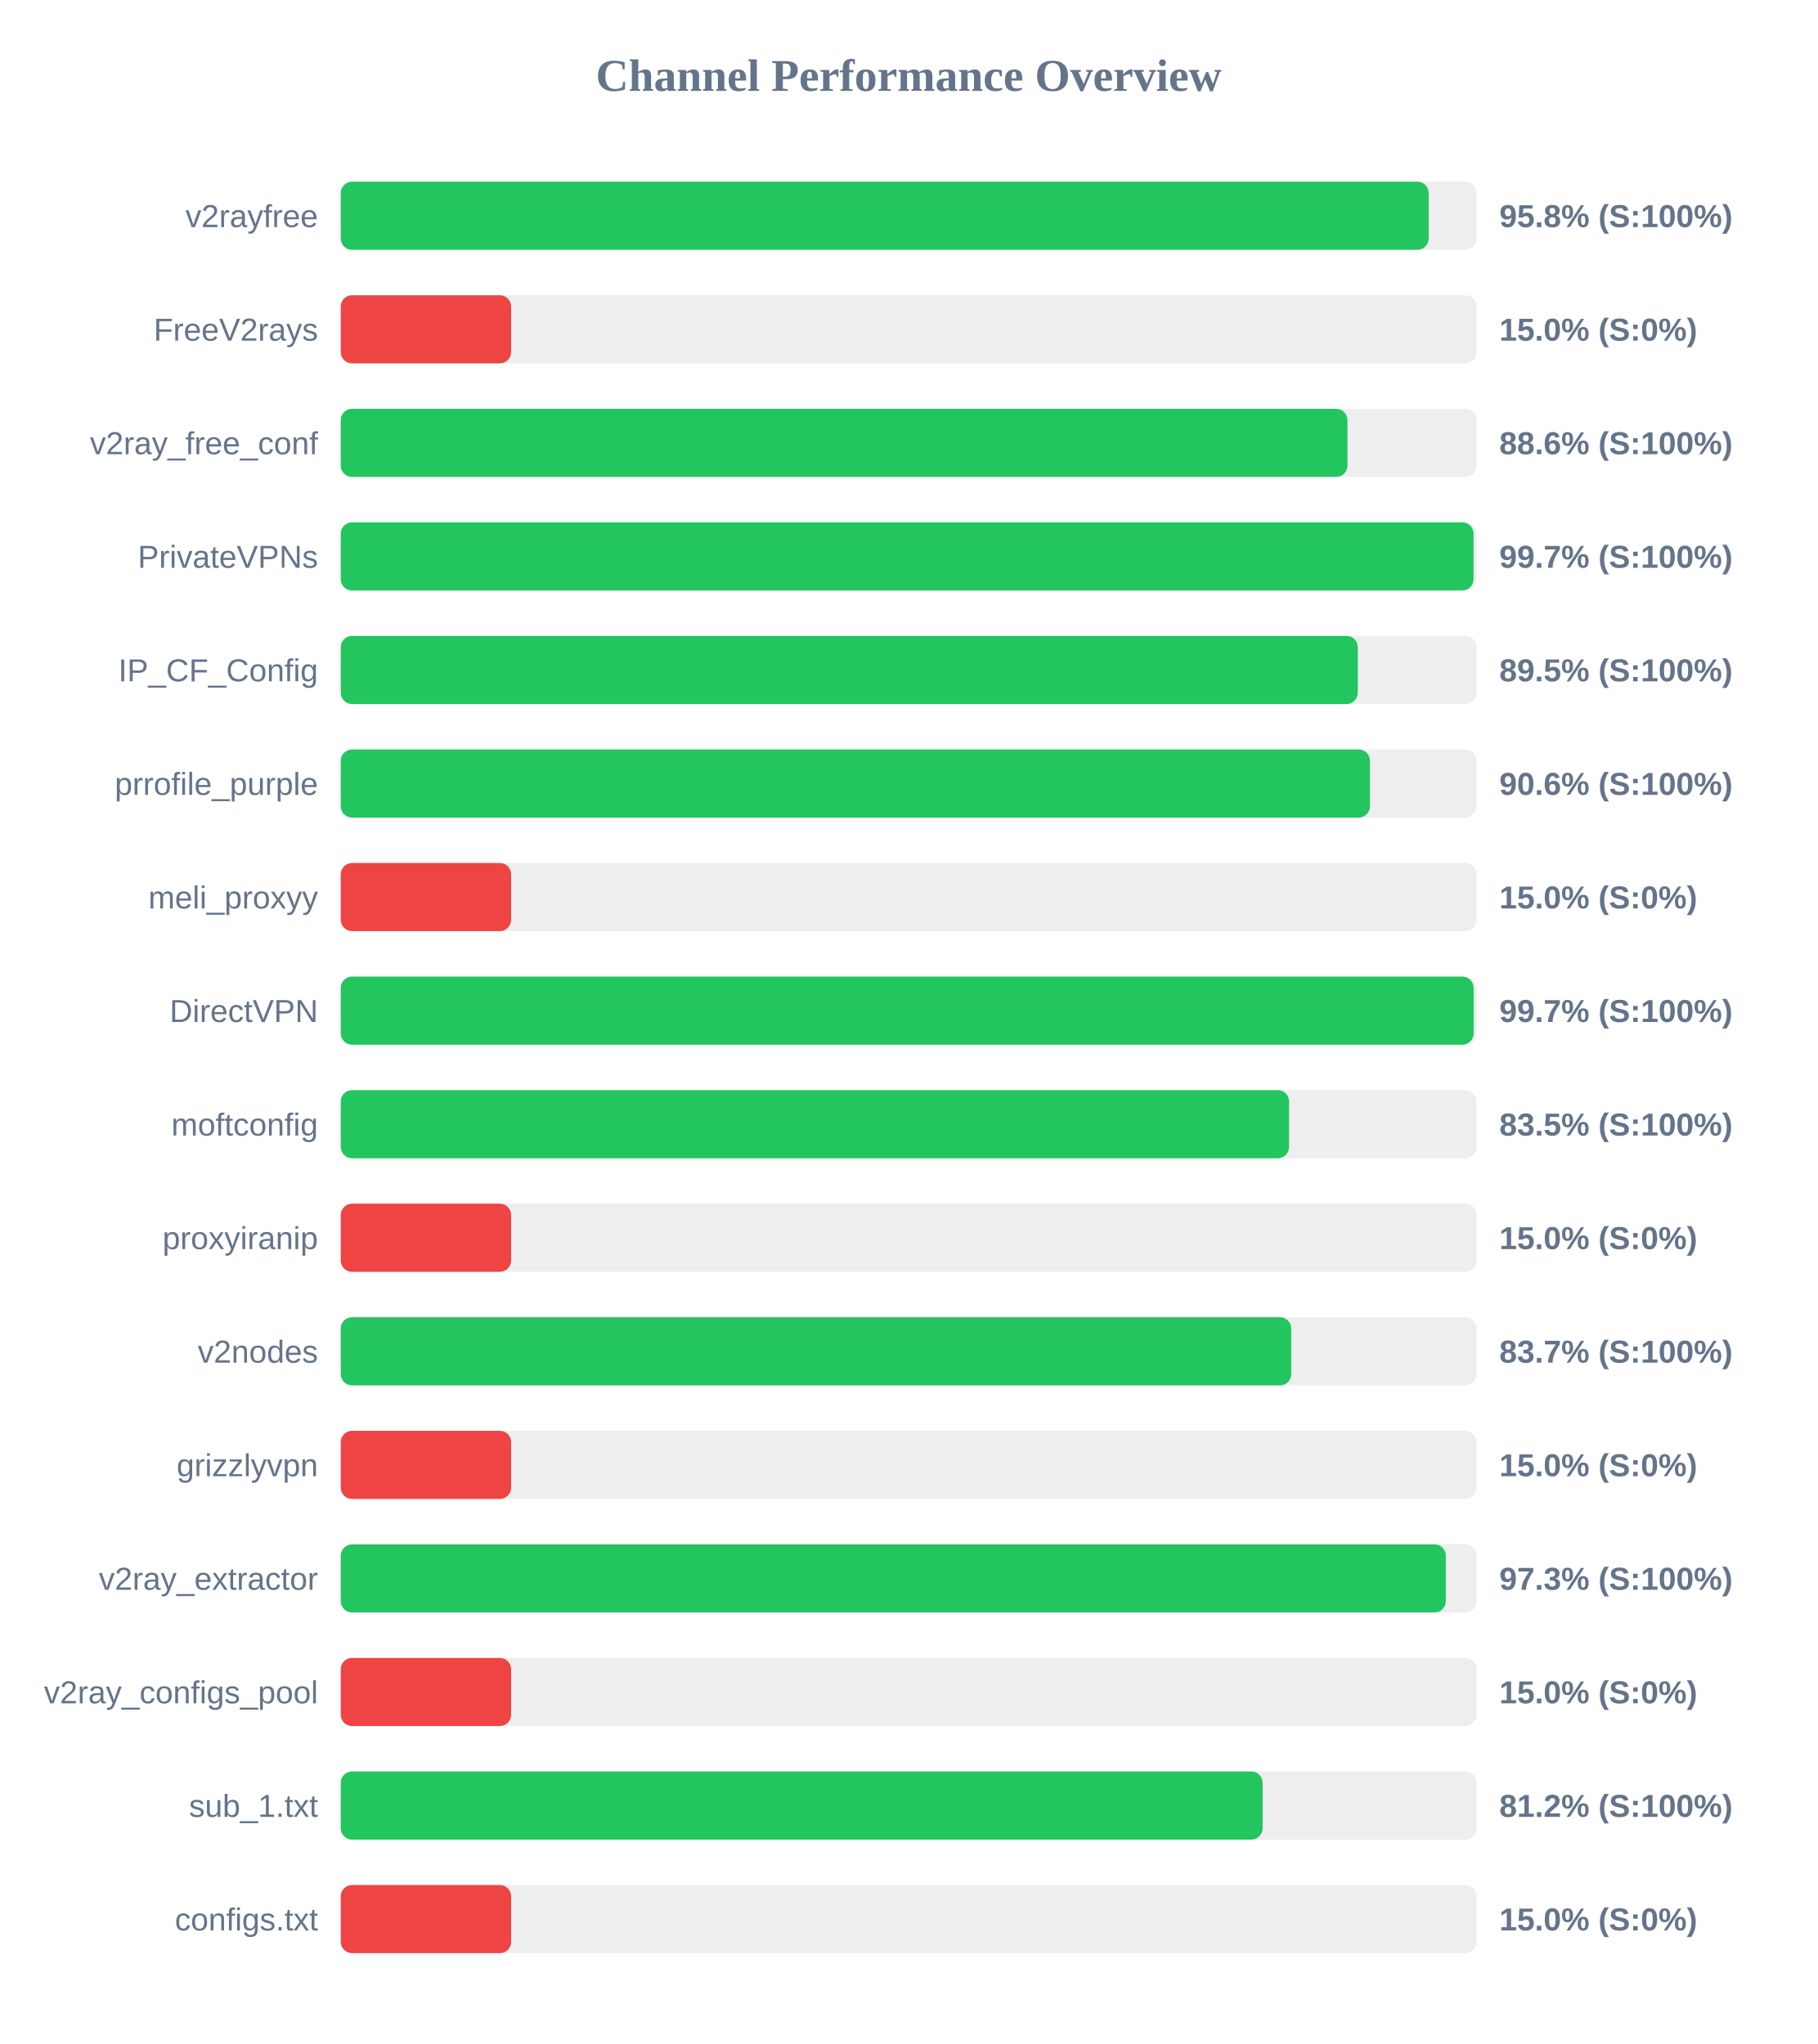
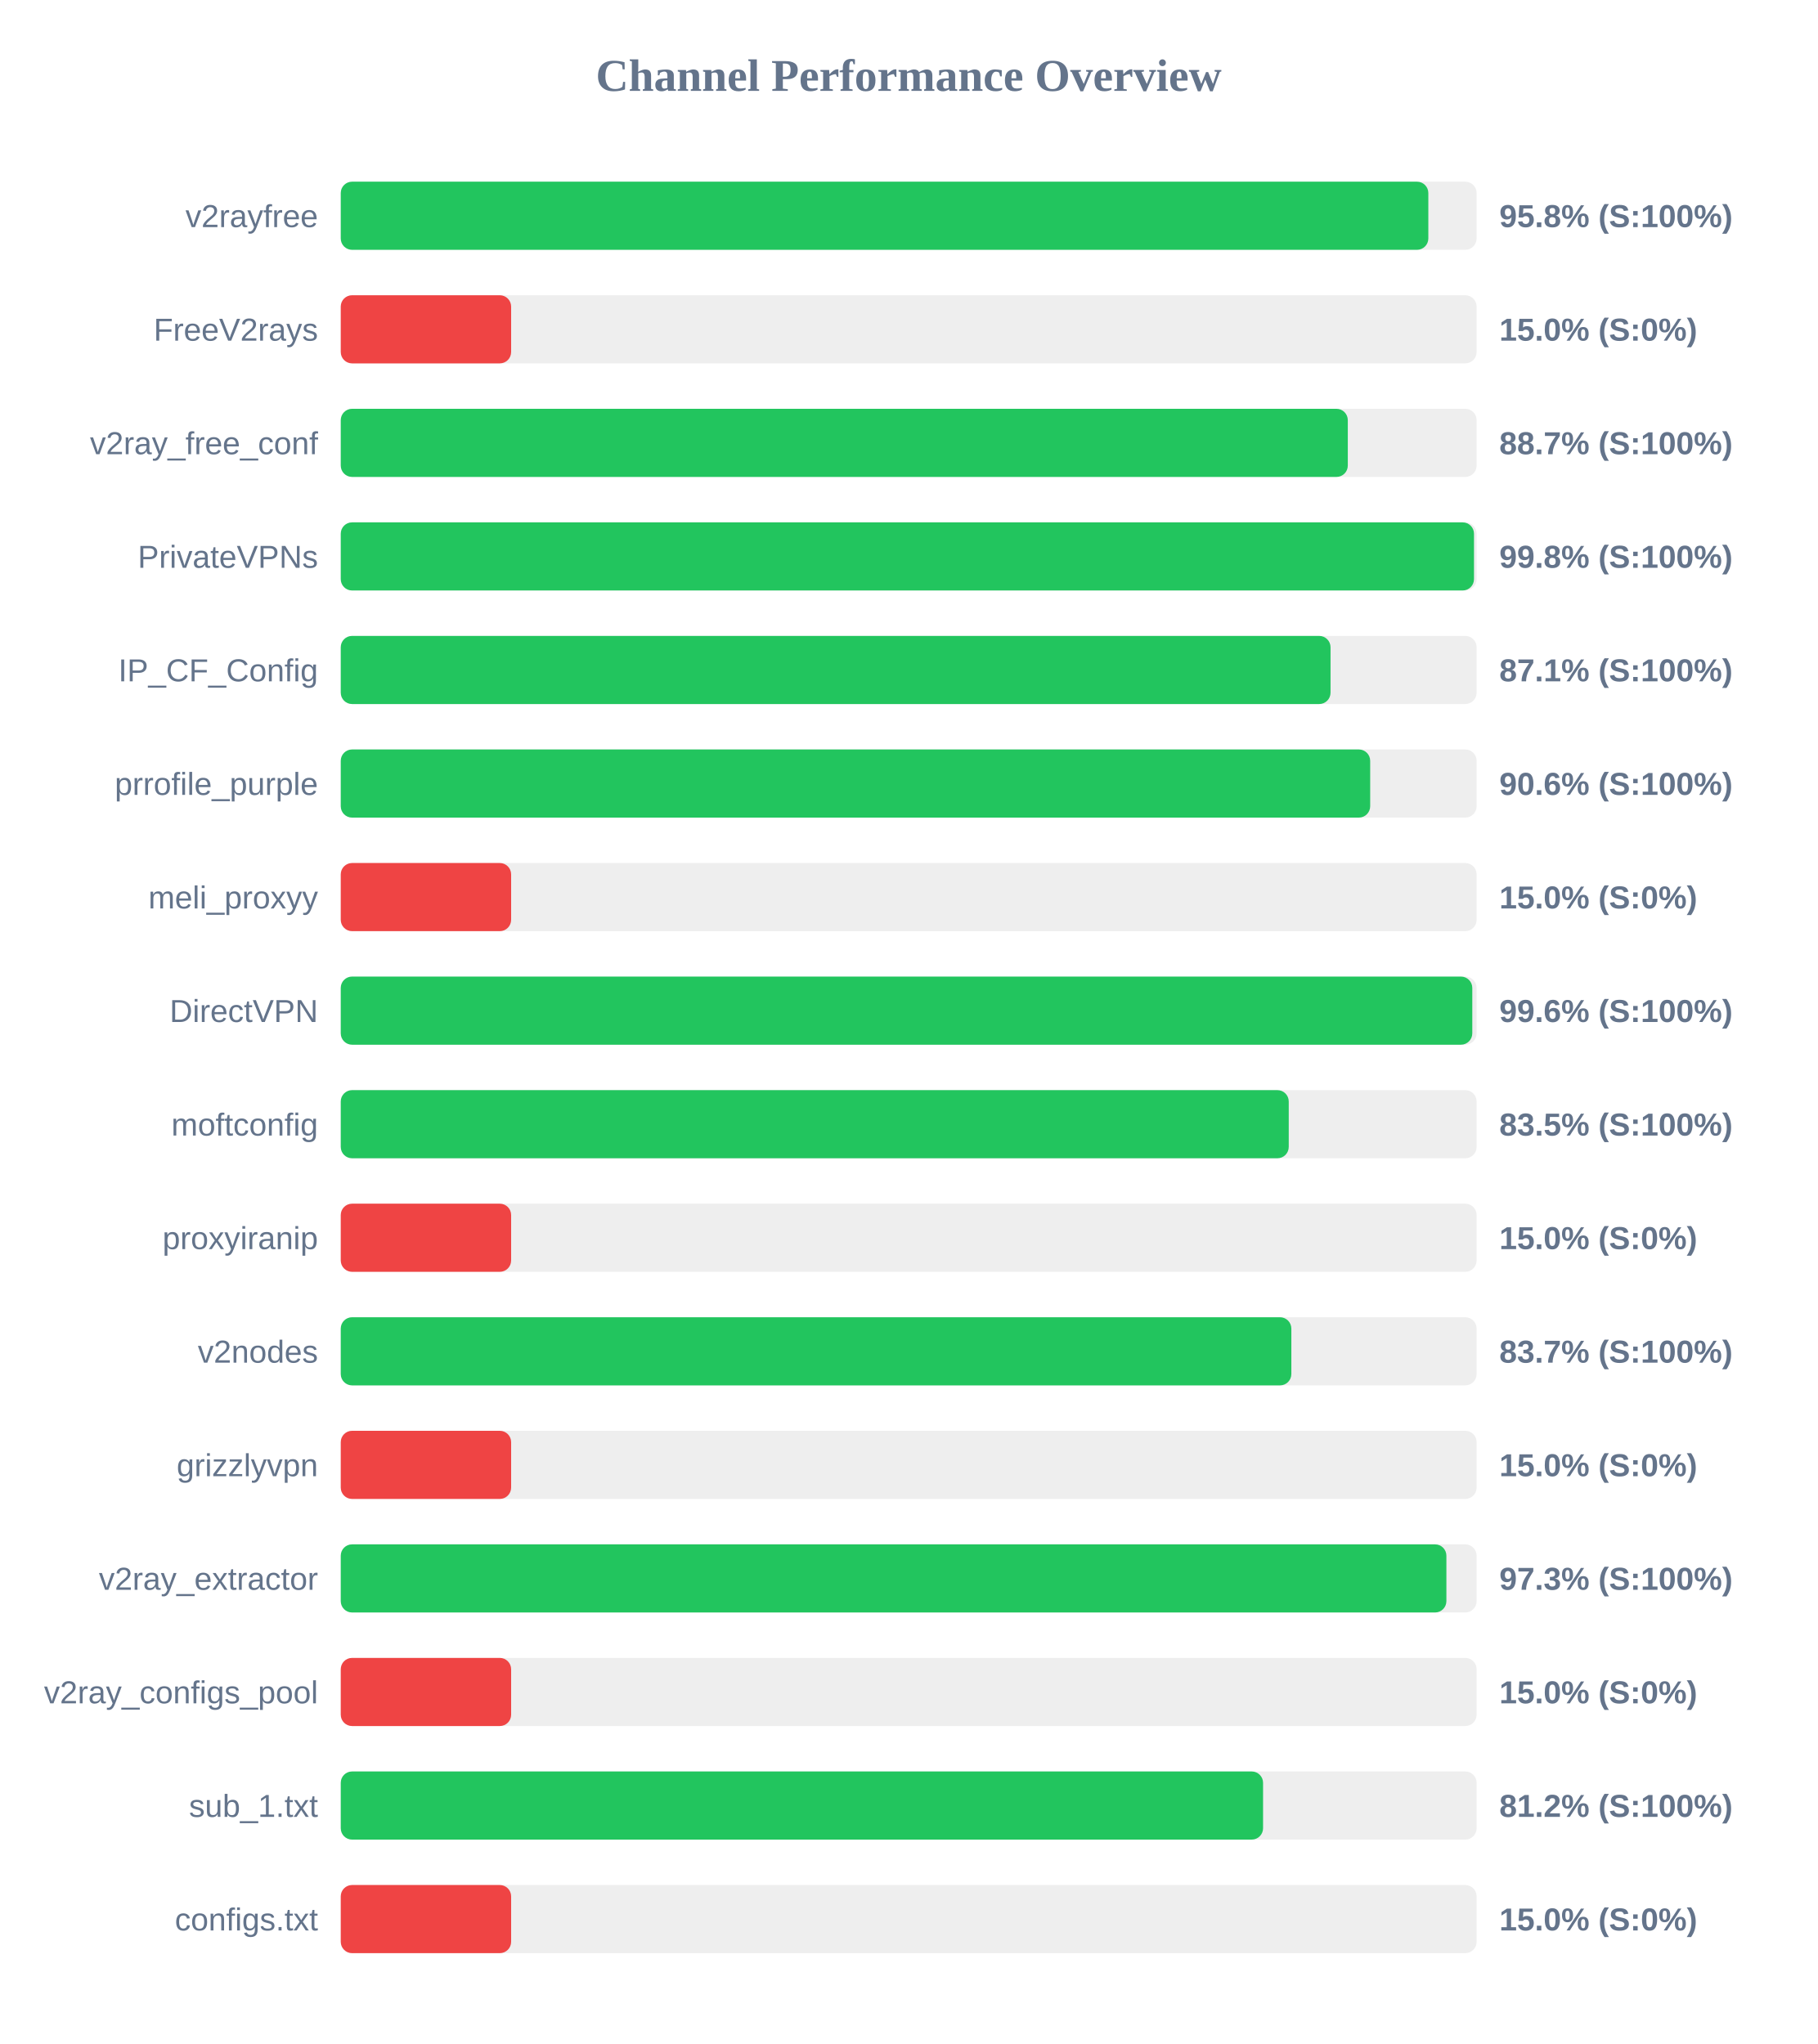
<svg xmlns="http://www.w3.org/2000/svg" width="800" height="900" version="1.1">
  <style>
        .row { font: 14px Arial; fill: #64748b; }
        .score { font: bold 14px Arial; fill: #64748b; }
    </style>
  <text x="400" y="40" text-anchor="middle" font-size="20px" font-weight="bold" fill="#64748b">Channel Performance Overview</text>
  <rect x="150" y="80" width="500" height="30" fill="#eee" rx="5" />
-   <rect x="150" y="80" width="478.9" height="30" fill="#22c55e" rx="5" />
+   <rect x="150" y="80" width="478.75" height="30" fill="#22c55e" rx="5" />
  <text x="140" y="100" text-anchor="end" class="row">v2rayfree</text>
  <text x="660" y="100" text-anchor="start" class="score">95.8% (S:100%)</text>
  <rect x="150" y="130" width="500" height="30" fill="#eee" rx="5" />
  <rect x="150" y="130" width="75.0" height="30" fill="#ef4444" rx="5" />
  <text x="140" y="150" text-anchor="end" class="row">FreeV2rays</text>
  <text x="660" y="150" text-anchor="start" class="score">15.0% (S:0%)</text>
  <rect x="150" y="180" width="500" height="30" fill="#eee" rx="5" />
-   <rect x="150" y="180" width="443.15" height="30" fill="#22c55e" rx="5" />
+   <rect x="150" y="180" width="443.3" height="30" fill="#22c55e" rx="5" />
  <text x="140" y="200" text-anchor="end" class="row">v2ray_free_conf</text>
-   <text x="660" y="200" text-anchor="start" class="score">88.6% (S:100%)</text>
+   <text x="660" y="200" text-anchor="start" class="score">88.7% (S:100%)</text>
  <rect x="150" y="230" width="500" height="30" fill="#eee" rx="5" />
-   <rect x="150" y="230" width="498.65" height="30" fill="#22c55e" rx="5" />
+   <rect x="150" y="230" width="498.85" height="30" fill="#22c55e" rx="5" />
  <text x="140" y="250" text-anchor="end" class="row">PrivateVPNs</text>
-   <text x="660" y="250" text-anchor="start" class="score">99.7% (S:100%)</text>
+   <text x="660" y="250" text-anchor="start" class="score">99.8% (S:100%)</text>
  <rect x="150" y="280" width="500" height="30" fill="#eee" rx="5" />
-   <rect x="150" y="280" width="447.7" height="30" fill="#22c55e" rx="5" />
+   <rect x="150" y="280" width="435.7" height="30" fill="#22c55e" rx="5" />
  <text x="140" y="300" text-anchor="end" class="row">IP_CF_Config</text>
-   <text x="660" y="300" text-anchor="start" class="score">89.5% (S:100%)</text>
+   <text x="660" y="300" text-anchor="start" class="score">87.1% (S:100%)</text>
  <rect x="150" y="330" width="500" height="30" fill="#eee" rx="5" />
-   <rect x="150" y="330" width="453.05" height="30" fill="#22c55e" rx="5" />
+   <rect x="150" y="330" width="453.15" height="30" fill="#22c55e" rx="5" />
  <text x="140" y="350" text-anchor="end" class="row">prrofile_purple</text>
  <text x="660" y="350" text-anchor="start" class="score">90.6% (S:100%)</text>
  <rect x="150" y="380" width="500" height="30" fill="#eee" rx="5" />
  <rect x="150" y="380" width="75.0" height="30" fill="#ef4444" rx="5" />
  <text x="140" y="400" text-anchor="end" class="row">meli_proxyy</text>
  <text x="660" y="400" text-anchor="start" class="score">15.0% (S:0%)</text>
  <rect x="150" y="430" width="500" height="30" fill="#eee" rx="5" />
-   <rect x="150" y="430" width="498.7" height="30" fill="#22c55e" rx="5" />
+   <rect x="150" y="430" width="498.1" height="30" fill="#22c55e" rx="5" />
  <text x="140" y="450" text-anchor="end" class="row">DirectVPN</text>
-   <text x="660" y="450" text-anchor="start" class="score">99.7% (S:100%)</text>
+   <text x="660" y="450" text-anchor="start" class="score">99.6% (S:100%)</text>
  <rect x="150" y="480" width="500" height="30" fill="#eee" rx="5" />
-   <rect x="150" y="480" width="417.45" height="30" fill="#22c55e" rx="5" />
+   <rect x="150" y="480" width="417.3" height="30" fill="#22c55e" rx="5" />
  <text x="140" y="500" text-anchor="end" class="row">moftconfig</text>
  <text x="660" y="500" text-anchor="start" class="score">83.5% (S:100%)</text>
  <rect x="150" y="530" width="500" height="30" fill="#eee" rx="5" />
  <rect x="150" y="530" width="75.0" height="30" fill="#ef4444" rx="5" />
  <text x="140" y="550" text-anchor="end" class="row">proxyiranip</text>
  <text x="660" y="550" text-anchor="start" class="score">15.0% (S:0%)</text>
  <rect x="150" y="580" width="500" height="30" fill="#eee" rx="5" />
-   <rect x="150" y="580" width="418.4" height="30" fill="#22c55e" rx="5" />
+   <rect x="150" y="580" width="418.45" height="30" fill="#22c55e" rx="5" />
  <text x="140" y="600" text-anchor="end" class="row">v2nodes</text>
  <text x="660" y="600" text-anchor="start" class="score">83.7% (S:100%)</text>
  <rect x="150" y="630" width="500" height="30" fill="#eee" rx="5" />
  <rect x="150" y="630" width="75.0" height="30" fill="#ef4444" rx="5" />
  <text x="140" y="650" text-anchor="end" class="row">grizzlyvpn</text>
  <text x="660" y="650" text-anchor="start" class="score">15.0% (S:0%)</text>
  <rect x="150" y="680" width="500" height="30" fill="#eee" rx="5" />
-   <rect x="150" y="680" width="486.45" height="30" fill="#22c55e" rx="5" />
+   <rect x="150" y="680" width="486.7" height="30" fill="#22c55e" rx="5" />
  <text x="140" y="700" text-anchor="end" class="row">v2ray_extractor</text>
  <text x="660" y="700" text-anchor="start" class="score">97.3% (S:100%)</text>
  <rect x="150" y="730" width="500" height="30" fill="#eee" rx="5" />
  <rect x="150" y="730" width="75.0" height="30" fill="#ef4444" rx="5" />
  <text x="140" y="750" text-anchor="end" class="row">v2ray_configs_pool</text>
  <text x="660" y="750" text-anchor="start" class="score">15.0% (S:0%)</text>
  <rect x="150" y="780" width="500" height="30" fill="#eee" rx="5" />
-   <rect x="150" y="780" width="405.8" height="30" fill="#22c55e" rx="5" />
+   <rect x="150" y="780" width="406.0" height="30" fill="#22c55e" rx="5" />
  <text x="140" y="800" text-anchor="end" class="row">sub_1.txt</text>
  <text x="660" y="800" text-anchor="start" class="score">81.2% (S:100%)</text>
  <rect x="150" y="830" width="500" height="30" fill="#eee" rx="5" />
  <rect x="150" y="830" width="75.0" height="30" fill="#ef4444" rx="5" />
  <text x="140" y="850" text-anchor="end" class="row">configs.txt</text>
  <text x="660" y="850" text-anchor="start" class="score">15.0% (S:0%)</text>
</svg>
